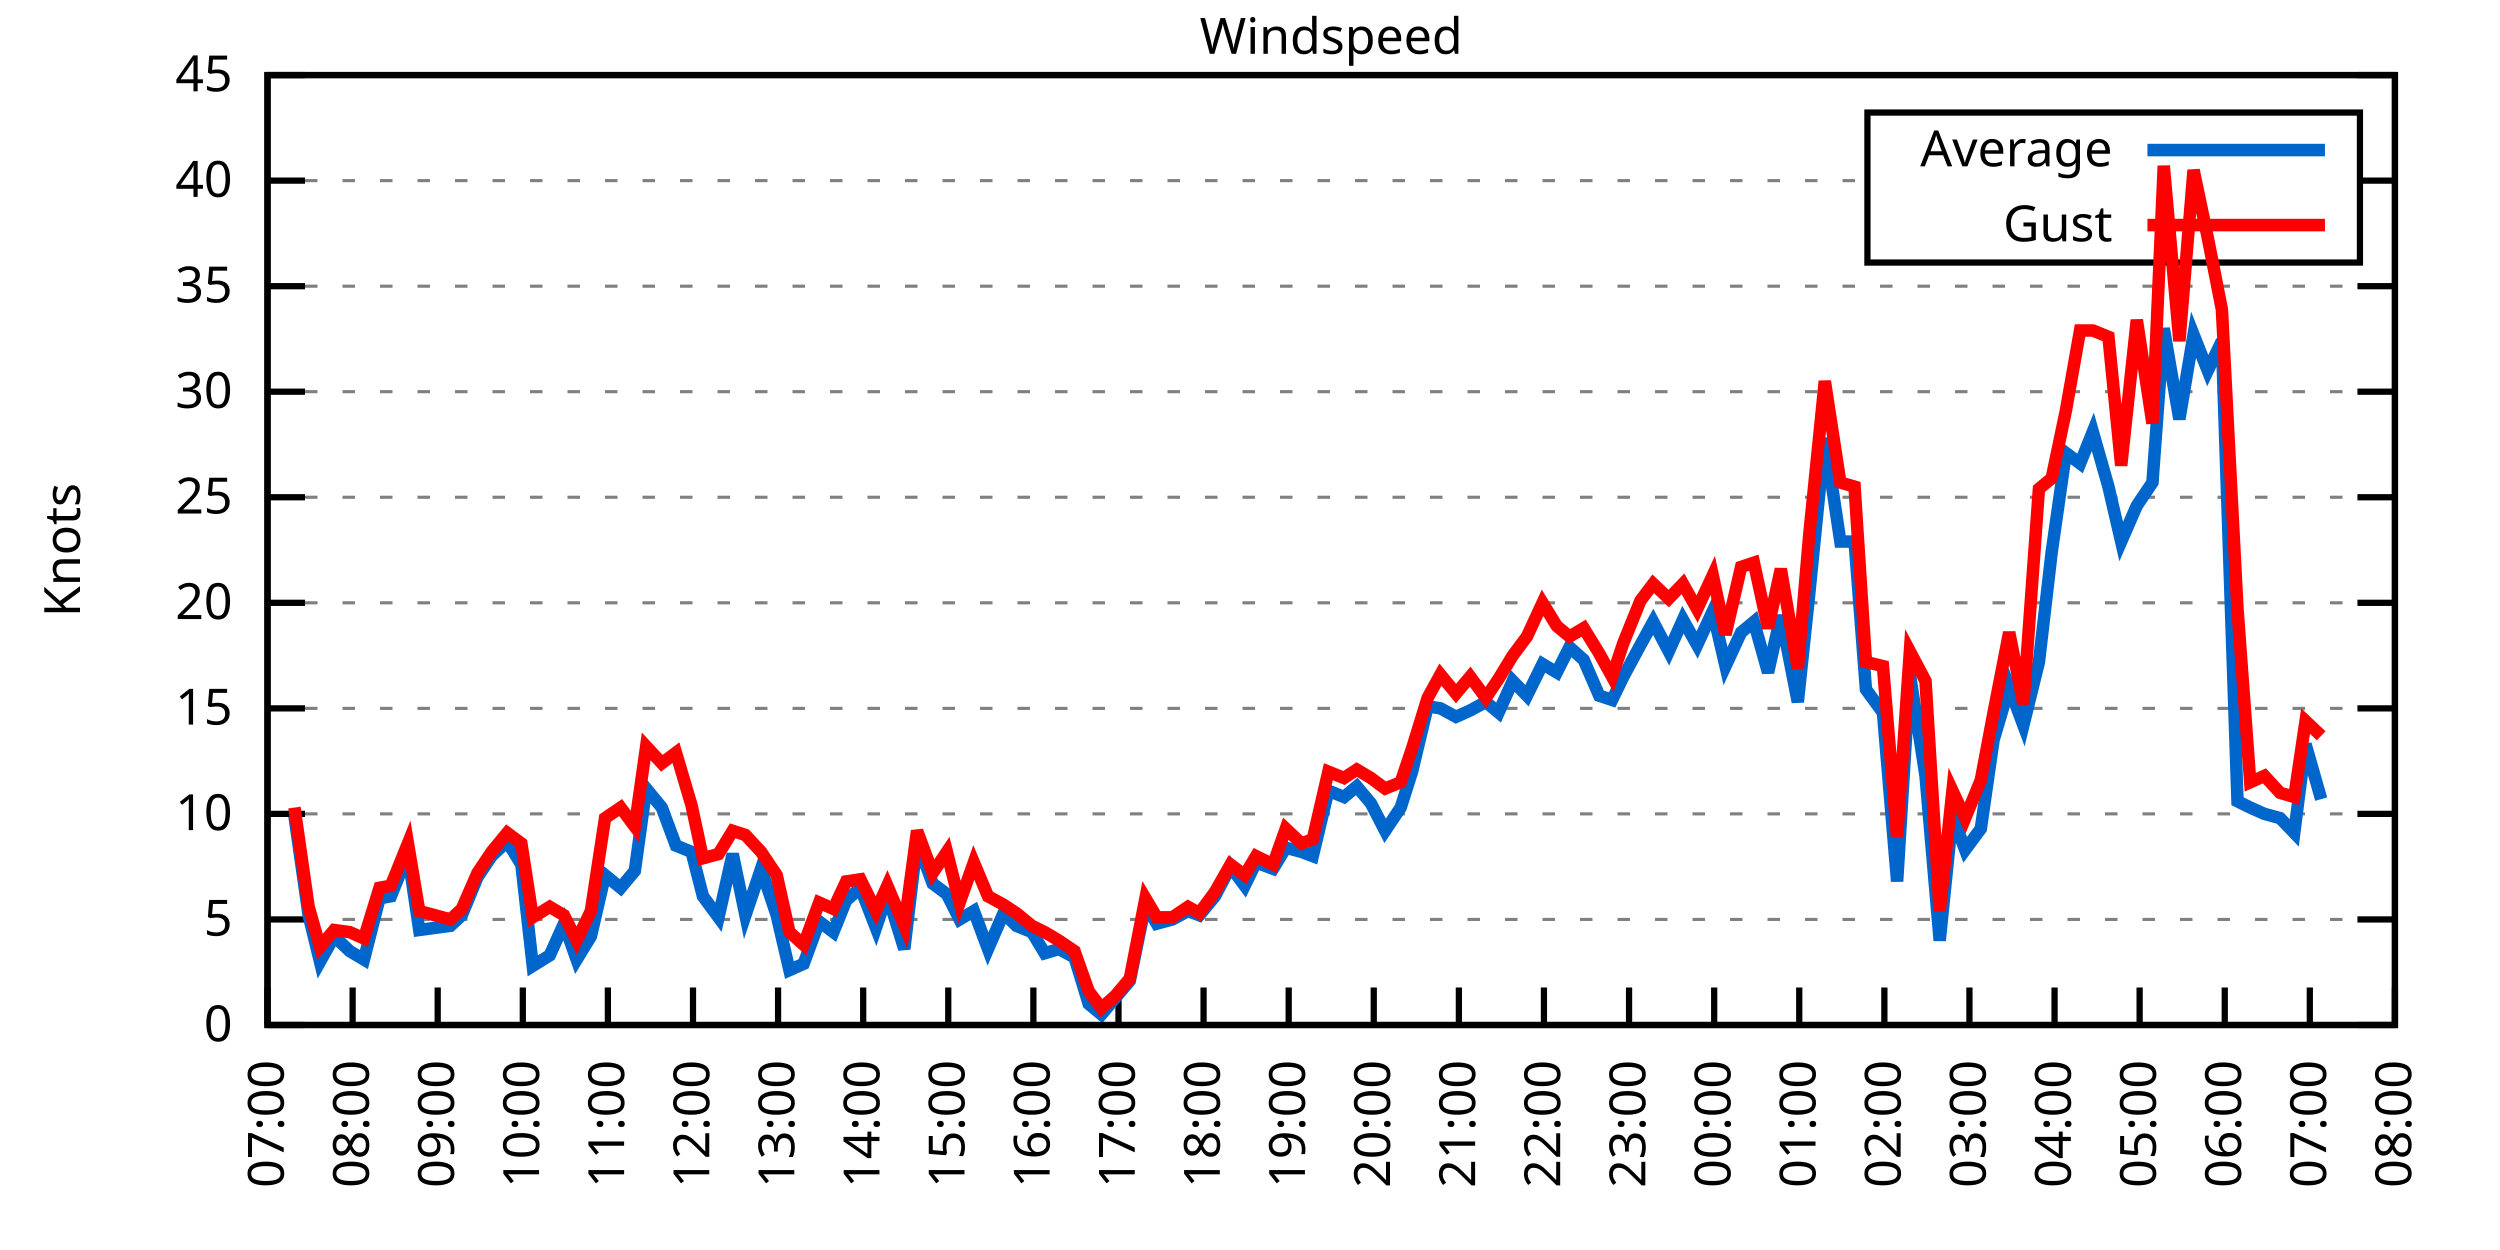
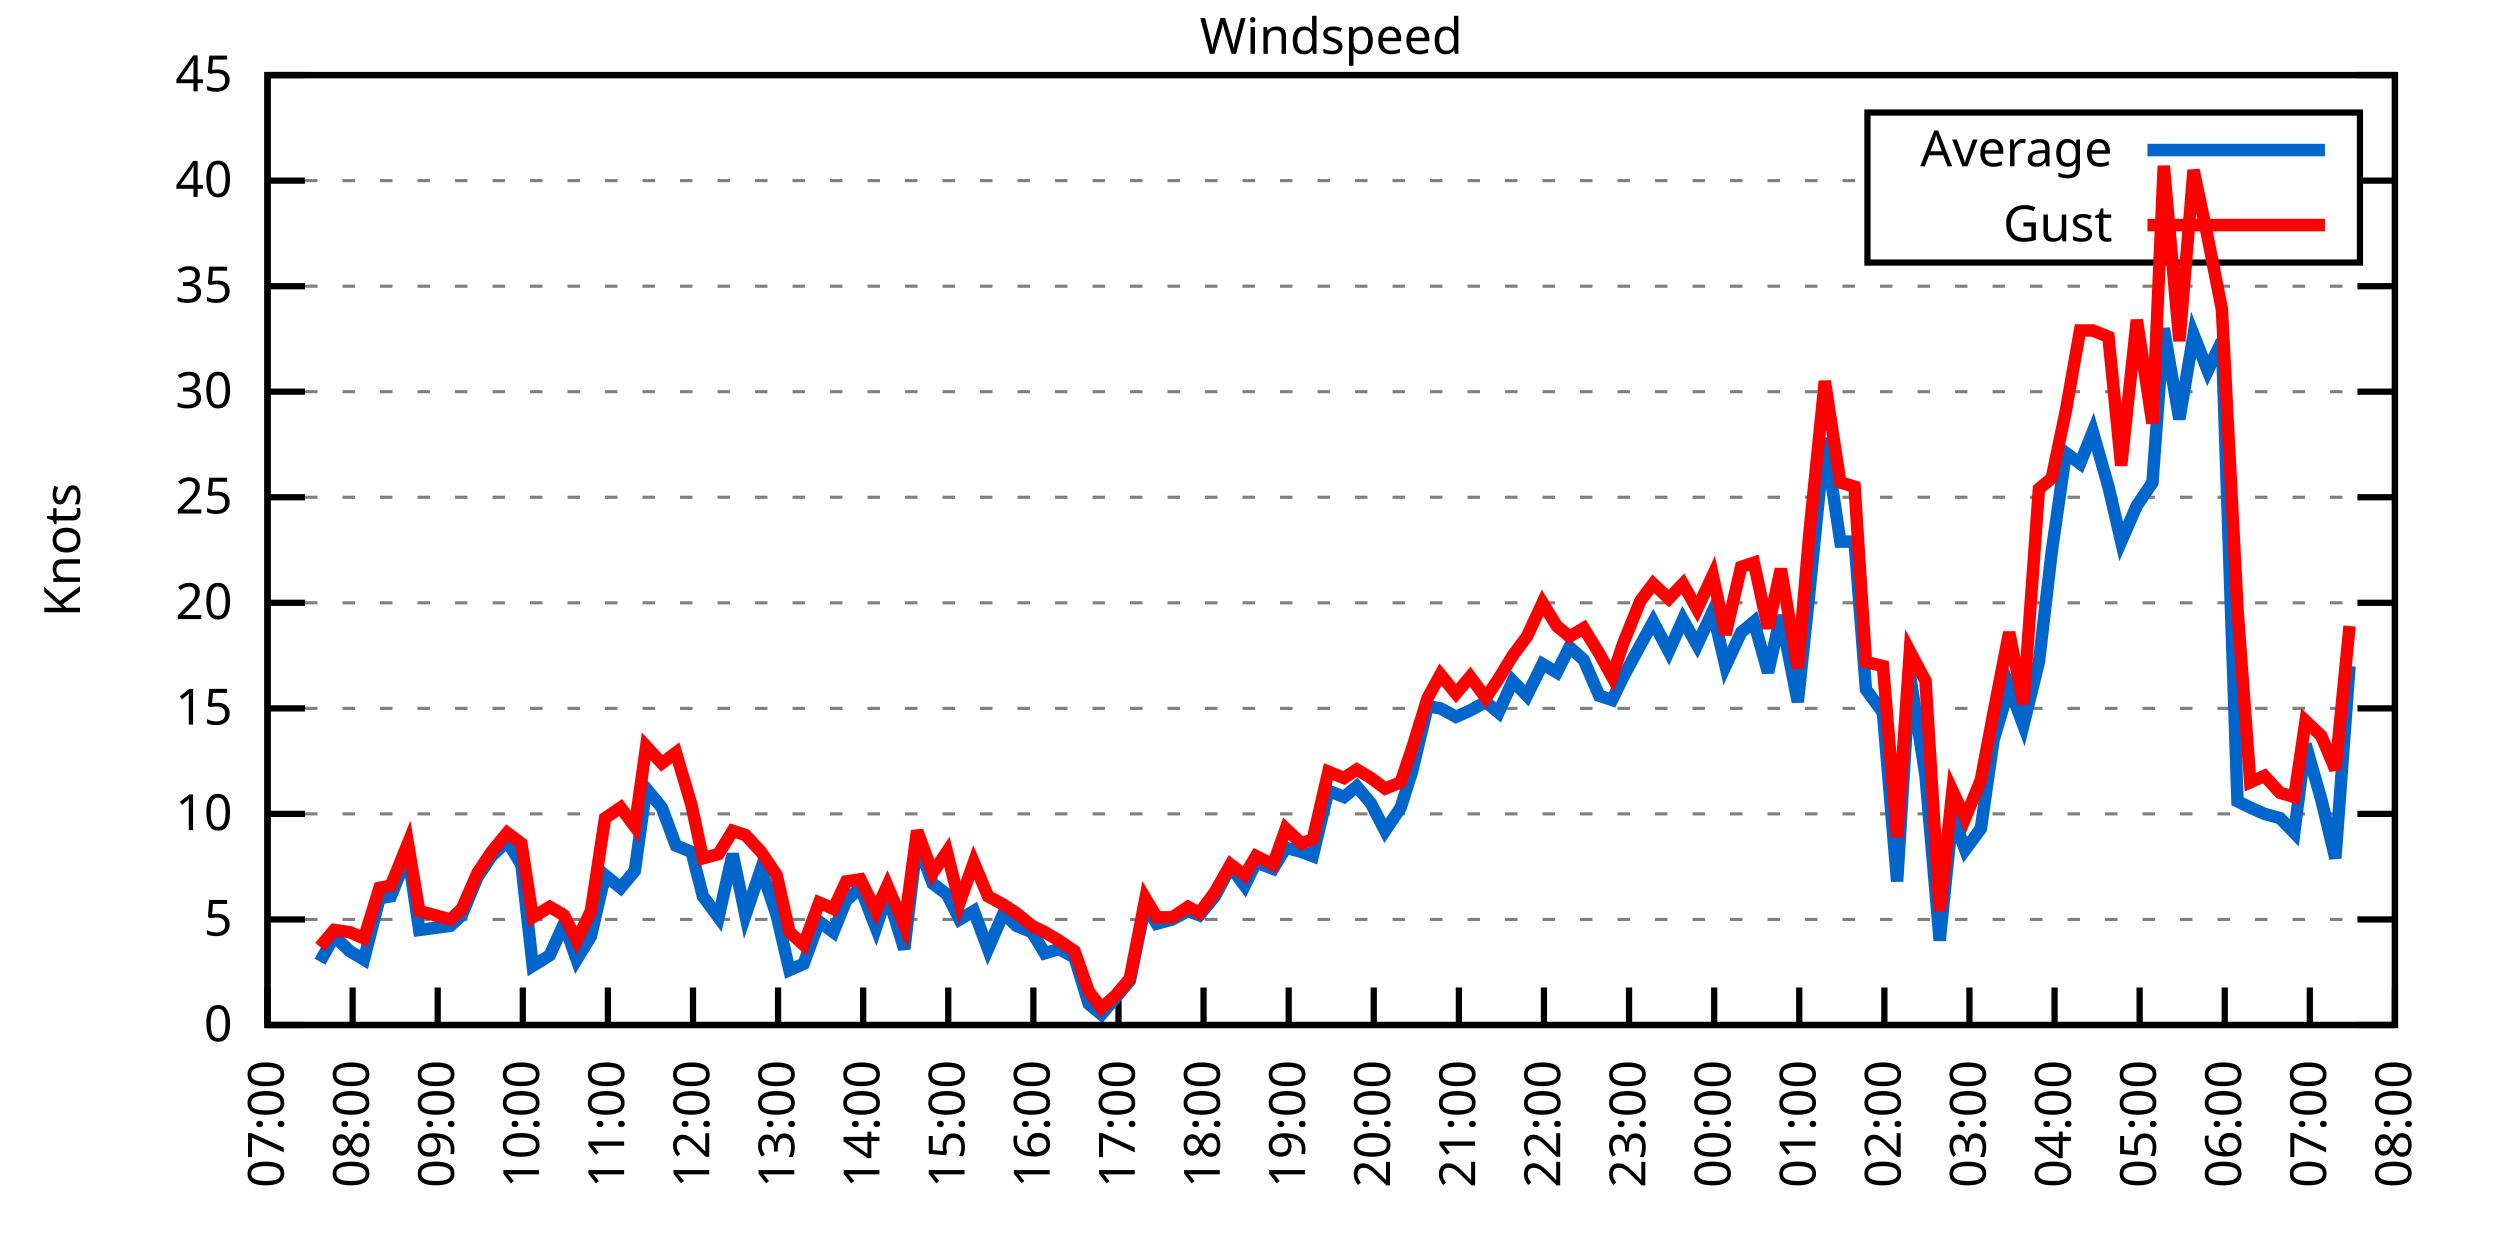
<svg xmlns="http://www.w3.org/2000/svg" xmlns:xlink="http://www.w3.org/1999/xlink" width="400" height="200" viewBox="0 0 400 200">
  <g id="gnuplot_canvas">
    <rect x="0" y="0" width="400" height="200" fill="none" />
    <defs>
      <circle id="gpDot" r="0.5" stroke-width="0.5" stroke="currentColor" />
      <path id="gpPt0" stroke-width="0.333" stroke="currentColor" d="M-1,0 h2 M0,-1 v2" />
      <path id="gpPt1" stroke-width="0.333" stroke="currentColor" d="M-1,-1 L1,1 M1,-1 L-1,1" />
      <path id="gpPt2" stroke-width="0.333" stroke="currentColor" d="M-1,0 L1,0 M0,-1 L0,1 M-1,-1 L1,1 M-1,1 L1,-1" />
      <rect id="gpPt3" stroke-width="0.333" stroke="currentColor" x="-1" y="-1" width="2" height="2" />
      <rect id="gpPt4" stroke-width="0.333" stroke="currentColor" fill="currentColor" x="-1" y="-1" width="2" height="2" />
      <circle id="gpPt5" stroke-width="0.333" stroke="currentColor" cx="0" cy="0" r="1" />
      <use xlink:href="#gpPt5" id="gpPt6" fill="currentColor" stroke="none" />
      <path id="gpPt7" stroke-width="0.333" stroke="currentColor" d="M0,-1.33 L-1.33,0.67 L1.33,0.67 z" />
      <use xlink:href="#gpPt7" id="gpPt8" fill="currentColor" stroke="none" />
      <use xlink:href="#gpPt7" id="gpPt9" stroke="currentColor" transform="rotate(180)" />
      <use xlink:href="#gpPt9" id="gpPt10" fill="currentColor" stroke="none" />
      <use xlink:href="#gpPt3" id="gpPt11" stroke="currentColor" transform="rotate(45)" />
      <use xlink:href="#gpPt11" id="gpPt12" fill="currentColor" stroke="none" />
      <path id="gpPt13" stroke-width="0.333" stroke="currentColor" d="M0,1.330 L1.265,0.411 L0.782,-1.067 L-0.782,-1.076 L-1.265,0.411 z" />
      <use xlink:href="#gpPt13" id="gpPt14" fill="currentColor" stroke="none" />
      <filter id="textbox" filterUnits="objectBoundingBox" x="0" y="0" height="1" width="1">
        <feFlood flood-color="white" flood-opacity="1" result="bgnd" />
        <feComposite in="SourceGraphic" in2="bgnd" operator="atop" />
      </filter>
      <filter id="greybox" filterUnits="objectBoundingBox" x="0" y="0" height="1" width="1">
        <feFlood flood-color="lightgrey" flood-opacity="1" result="grey" />
        <feComposite in="SourceGraphic" in2="grey" operator="atop" />
      </filter>
    </defs>
    <g fill="none" color="white" stroke="currentColor" stroke-width="1.00" stroke-linecap="butt" stroke-linejoin="miter">
</g>
    <g fill="none" color="black" stroke="currentColor" stroke-width="1.00" stroke-linecap="butt" stroke-linejoin="miter">
      <g stroke="none" shape-rendering="crispEdges">
        <polygon fill="rgb(255, 255, 255)" points="42.80,164.00 383.18,164.00 383.18,12.02 42.80,12.02 " />
      </g>
    </g>
    <g fill="none" color="black" stroke="currentColor" stroke-width="1.00" stroke-linecap="butt" stroke-linejoin="miter">
</g>
    <g fill="none" color="black" stroke="black" stroke-width="0.50" stroke-linecap="butt" stroke-linejoin="miter">
</g>
    <g fill="none" color="gray" stroke="currentColor" stroke-width="0.50" stroke-linecap="butt" stroke-linejoin="miter">
      <path stroke="gray" stroke-dasharray="2,4" class="gridline" d="M42.80,164.00 L383.19,164.00  " />
    </g>
    <g fill="none" color="gray" stroke="gray" stroke-width="1.00" stroke-linecap="butt" stroke-linejoin="miter">
</g>
    <g fill="none" color="black" stroke="currentColor" stroke-width="1.00" stroke-linecap="butt" stroke-linejoin="miter">
      <path stroke="black" d="M42.80,164.00 L48.80,164.00 M383.19,164.00 L377.19,164.00  " />
      <g transform="translate(37.20,166.60)" stroke="none" fill="black" font-family="Sans" font-size="8.00" text-anchor="end">
        <text>
          <tspan font-family="Sans"> 0</tspan>
        </text>
      </g>
    </g>
    <g fill="none" color="black" stroke="currentColor" stroke-width="1.00" stroke-linecap="butt" stroke-linejoin="miter">
</g>
    <g fill="none" color="black" stroke="black" stroke-width="0.50" stroke-linecap="butt" stroke-linejoin="miter">
</g>
    <g fill="none" color="gray" stroke="currentColor" stroke-width="0.50" stroke-linecap="butt" stroke-linejoin="miter">
      <path stroke="gray" stroke-dasharray="2,4" class="gridline" d="M42.80,147.11 L383.19,147.11  " />
    </g>
    <g fill="none" color="gray" stroke="gray" stroke-width="1.00" stroke-linecap="butt" stroke-linejoin="miter">
</g>
    <g fill="none" color="black" stroke="currentColor" stroke-width="1.00" stroke-linecap="butt" stroke-linejoin="miter">
      <path stroke="black" d="M42.80,147.11 L48.80,147.11 M383.19,147.11 L377.19,147.11  " />
      <g transform="translate(37.20,149.71)" stroke="none" fill="black" font-family="Sans" font-size="8.00" text-anchor="end">
        <text>
          <tspan font-family="Sans"> 5</tspan>
        </text>
      </g>
    </g>
    <g fill="none" color="black" stroke="currentColor" stroke-width="1.00" stroke-linecap="butt" stroke-linejoin="miter">
</g>
    <g fill="none" color="black" stroke="black" stroke-width="0.50" stroke-linecap="butt" stroke-linejoin="miter">
</g>
    <g fill="none" color="gray" stroke="currentColor" stroke-width="0.50" stroke-linecap="butt" stroke-linejoin="miter">
      <path stroke="gray" stroke-dasharray="2,4" class="gridline" d="M42.80,130.22 L383.19,130.22  " />
    </g>
    <g fill="none" color="gray" stroke="gray" stroke-width="1.00" stroke-linecap="butt" stroke-linejoin="miter">
</g>
    <g fill="none" color="black" stroke="currentColor" stroke-width="1.00" stroke-linecap="butt" stroke-linejoin="miter">
      <path stroke="black" d="M42.80,130.22 L48.80,130.22 M383.19,130.22 L377.19,130.22  " />
      <g transform="translate(37.20,132.82)" stroke="none" fill="black" font-family="Sans" font-size="8.00" text-anchor="end">
        <text>
          <tspan font-family="Sans"> 10</tspan>
        </text>
      </g>
    </g>
    <g fill="none" color="black" stroke="currentColor" stroke-width="1.00" stroke-linecap="butt" stroke-linejoin="miter">
</g>
    <g fill="none" color="black" stroke="black" stroke-width="0.50" stroke-linecap="butt" stroke-linejoin="miter">
</g>
    <g fill="none" color="gray" stroke="currentColor" stroke-width="0.50" stroke-linecap="butt" stroke-linejoin="miter">
      <path stroke="gray" stroke-dasharray="2,4" class="gridline" d="M42.80,113.34 L383.19,113.34  " />
    </g>
    <g fill="none" color="gray" stroke="gray" stroke-width="1.00" stroke-linecap="butt" stroke-linejoin="miter">
</g>
    <g fill="none" color="black" stroke="currentColor" stroke-width="1.00" stroke-linecap="butt" stroke-linejoin="miter">
      <path stroke="black" d="M42.80,113.34 L48.80,113.34 M383.19,113.34 L377.19,113.34  " />
      <g transform="translate(37.20,115.94)" stroke="none" fill="black" font-family="Sans" font-size="8.00" text-anchor="end">
        <text>
          <tspan font-family="Sans"> 15</tspan>
        </text>
      </g>
    </g>
    <g fill="none" color="black" stroke="currentColor" stroke-width="1.00" stroke-linecap="butt" stroke-linejoin="miter">
</g>
    <g fill="none" color="black" stroke="black" stroke-width="0.50" stroke-linecap="butt" stroke-linejoin="miter">
</g>
    <g fill="none" color="gray" stroke="currentColor" stroke-width="0.50" stroke-linecap="butt" stroke-linejoin="miter">
      <path stroke="gray" stroke-dasharray="2,4" class="gridline" d="M42.80,96.45 L383.19,96.45  " />
    </g>
    <g fill="none" color="gray" stroke="gray" stroke-width="1.00" stroke-linecap="butt" stroke-linejoin="miter">
</g>
    <g fill="none" color="black" stroke="currentColor" stroke-width="1.00" stroke-linecap="butt" stroke-linejoin="miter">
      <path stroke="black" d="M42.80,96.45 L48.80,96.45 M383.19,96.45 L377.19,96.45  " />
      <g transform="translate(37.20,99.05)" stroke="none" fill="black" font-family="Sans" font-size="8.00" text-anchor="end">
        <text>
          <tspan font-family="Sans"> 20</tspan>
        </text>
      </g>
    </g>
    <g fill="none" color="black" stroke="currentColor" stroke-width="1.00" stroke-linecap="butt" stroke-linejoin="miter">
</g>
    <g fill="none" color="black" stroke="black" stroke-width="0.50" stroke-linecap="butt" stroke-linejoin="miter">
</g>
    <g fill="none" color="gray" stroke="currentColor" stroke-width="0.50" stroke-linecap="butt" stroke-linejoin="miter">
      <path stroke="gray" stroke-dasharray="2,4" class="gridline" d="M42.80,79.56 L383.19,79.56  " />
    </g>
    <g fill="none" color="gray" stroke="gray" stroke-width="1.00" stroke-linecap="butt" stroke-linejoin="miter">
</g>
    <g fill="none" color="black" stroke="currentColor" stroke-width="1.00" stroke-linecap="butt" stroke-linejoin="miter">
      <path stroke="black" d="M42.80,79.56 L48.80,79.56 M383.19,79.56 L377.19,79.56  " />
      <g transform="translate(37.20,82.16)" stroke="none" fill="black" font-family="Sans" font-size="8.00" text-anchor="end">
        <text>
          <tspan font-family="Sans"> 25</tspan>
        </text>
      </g>
    </g>
    <g fill="none" color="black" stroke="currentColor" stroke-width="1.00" stroke-linecap="butt" stroke-linejoin="miter">
</g>
    <g fill="none" color="black" stroke="black" stroke-width="0.50" stroke-linecap="butt" stroke-linejoin="miter">
</g>
    <g fill="none" color="gray" stroke="currentColor" stroke-width="0.50" stroke-linecap="butt" stroke-linejoin="miter">
      <path stroke="gray" stroke-dasharray="2,4" class="gridline" d="M42.80,62.67 L383.19,62.67  " />
    </g>
    <g fill="none" color="gray" stroke="gray" stroke-width="1.00" stroke-linecap="butt" stroke-linejoin="miter">
</g>
    <g fill="none" color="black" stroke="currentColor" stroke-width="1.00" stroke-linecap="butt" stroke-linejoin="miter">
      <path stroke="black" d="M42.80,62.67 L48.80,62.67 M383.19,62.67 L377.19,62.67  " />
      <g transform="translate(37.20,65.27)" stroke="none" fill="black" font-family="Sans" font-size="8.00" text-anchor="end">
        <text>
          <tspan font-family="Sans"> 30</tspan>
        </text>
      </g>
    </g>
    <g fill="none" color="black" stroke="currentColor" stroke-width="1.00" stroke-linecap="butt" stroke-linejoin="miter">
</g>
    <g fill="none" color="black" stroke="black" stroke-width="0.50" stroke-linecap="butt" stroke-linejoin="miter">
</g>
    <g fill="none" color="gray" stroke="currentColor" stroke-width="0.50" stroke-linecap="butt" stroke-linejoin="miter">
      <path stroke="gray" stroke-dasharray="2,4" class="gridline" d="M42.80,45.79 L383.19,45.79  " />
    </g>
    <g fill="none" color="gray" stroke="gray" stroke-width="1.00" stroke-linecap="butt" stroke-linejoin="miter">
</g>
    <g fill="none" color="black" stroke="currentColor" stroke-width="1.00" stroke-linecap="butt" stroke-linejoin="miter">
      <path stroke="black" d="M42.80,45.79 L48.80,45.79 M383.19,45.79 L377.19,45.79  " />
      <g transform="translate(37.20,48.39)" stroke="none" fill="black" font-family="Sans" font-size="8.00" text-anchor="end">
        <text>
          <tspan font-family="Sans"> 35</tspan>
        </text>
      </g>
    </g>
    <g fill="none" color="black" stroke="currentColor" stroke-width="1.00" stroke-linecap="butt" stroke-linejoin="miter">
</g>
    <g fill="none" color="black" stroke="black" stroke-width="0.50" stroke-linecap="butt" stroke-linejoin="miter">
</g>
    <g fill="none" color="gray" stroke="currentColor" stroke-width="0.50" stroke-linecap="butt" stroke-linejoin="miter">
      <path stroke="gray" stroke-dasharray="2,4" class="gridline" d="M42.80,28.90 L298.79,28.90 M377.59,28.90 L383.19,28.90  " />
    </g>
    <g fill="none" color="gray" stroke="gray" stroke-width="1.00" stroke-linecap="butt" stroke-linejoin="miter">
</g>
    <g fill="none" color="black" stroke="currentColor" stroke-width="1.00" stroke-linecap="butt" stroke-linejoin="miter">
      <path stroke="black" d="M42.80,28.90 L48.80,28.90 M383.19,28.90 L377.19,28.90  " />
      <g transform="translate(37.20,31.50)" stroke="none" fill="black" font-family="Sans" font-size="8.00" text-anchor="end">
        <text>
          <tspan font-family="Sans"> 40</tspan>
        </text>
      </g>
    </g>
    <g fill="none" color="black" stroke="currentColor" stroke-width="1.00" stroke-linecap="butt" stroke-linejoin="miter">
</g>
    <g fill="none" color="black" stroke="black" stroke-width="0.50" stroke-linecap="butt" stroke-linejoin="miter">
</g>
    <g fill="none" color="gray" stroke="currentColor" stroke-width="0.50" stroke-linecap="butt" stroke-linejoin="miter">
      <path stroke="gray" stroke-dasharray="2,4" class="gridline" d="M42.80,12.01 L383.19,12.01  " />
    </g>
    <g fill="none" color="gray" stroke="gray" stroke-width="1.00" stroke-linecap="butt" stroke-linejoin="miter">
</g>
    <g fill="none" color="black" stroke="currentColor" stroke-width="1.00" stroke-linecap="butt" stroke-linejoin="miter">
      <path stroke="black" d="M42.80,12.01 L48.80,12.01 M383.19,12.01 L377.19,12.01  " />
      <g transform="translate(37.20,14.61)" stroke="none" fill="black" font-family="Sans" font-size="8.00" text-anchor="end">
        <text>
          <tspan font-family="Sans"> 45</tspan>
        </text>
      </g>
    </g>
    <g fill="none" color="black" stroke="currentColor" stroke-width="1.00" stroke-linecap="butt" stroke-linejoin="miter">
      <path stroke="black" d="M42.80,164.00 L42.80,158.00  " />
      <g transform="translate(45.40,169.60) rotate(270.00)" stroke="none" fill="black" font-family="Sans" font-size="8.00" text-anchor="end">
        <text>
          <tspan font-family="Sans">07:00</tspan>
        </text>
      </g>
    </g>
    <g fill="none" color="black" stroke="currentColor" stroke-width="1.00" stroke-linecap="butt" stroke-linejoin="miter">
      <path stroke="black" d="M56.42,164.00 L56.42,158.00  " />
      <g transform="translate(59.02,169.60) rotate(270.00)" stroke="none" fill="black" font-family="Sans" font-size="8.00" text-anchor="end">
        <text>
          <tspan font-family="Sans">08:00</tspan>
        </text>
      </g>
    </g>
    <g fill="none" color="black" stroke="currentColor" stroke-width="1.00" stroke-linecap="butt" stroke-linejoin="miter">
      <path stroke="black" d="M70.03,164.00 L70.03,158.00  " />
      <g transform="translate(72.63,169.60) rotate(270.00)" stroke="none" fill="black" font-family="Sans" font-size="8.00" text-anchor="end">
        <text>
          <tspan font-family="Sans">09:00</tspan>
        </text>
      </g>
    </g>
    <g fill="none" color="black" stroke="currentColor" stroke-width="1.00" stroke-linecap="butt" stroke-linejoin="miter">
      <path stroke="black" d="M83.65,164.00 L83.65,158.00  " />
      <g transform="translate(86.25,169.60) rotate(270.00)" stroke="none" fill="black" font-family="Sans" font-size="8.00" text-anchor="end">
        <text>
          <tspan font-family="Sans">10:00</tspan>
        </text>
      </g>
    </g>
    <g fill="none" color="black" stroke="currentColor" stroke-width="1.00" stroke-linecap="butt" stroke-linejoin="miter">
      <path stroke="black" d="M97.26,164.00 L97.26,158.00  " />
      <g transform="translate(99.86,169.60) rotate(270.00)" stroke="none" fill="black" font-family="Sans" font-size="8.00" text-anchor="end">
        <text>
          <tspan font-family="Sans">11:00</tspan>
        </text>
      </g>
    </g>
    <g fill="none" color="black" stroke="currentColor" stroke-width="1.00" stroke-linecap="butt" stroke-linejoin="miter">
      <path stroke="black" d="M110.88,164.00 L110.88,158.00  " />
      <g transform="translate(113.48,169.60) rotate(270.00)" stroke="none" fill="black" font-family="Sans" font-size="8.00" text-anchor="end">
        <text>
          <tspan font-family="Sans">12:00</tspan>
        </text>
      </g>
    </g>
    <g fill="none" color="black" stroke="currentColor" stroke-width="1.00" stroke-linecap="butt" stroke-linejoin="miter">
      <path stroke="black" d="M124.49,164.00 L124.49,158.00  " />
      <g transform="translate(127.09,169.60) rotate(270.00)" stroke="none" fill="black" font-family="Sans" font-size="8.00" text-anchor="end">
        <text>
          <tspan font-family="Sans">13:00</tspan>
        </text>
      </g>
    </g>
    <g fill="none" color="black" stroke="currentColor" stroke-width="1.00" stroke-linecap="butt" stroke-linejoin="miter">
      <path stroke="black" d="M138.11,164.00 L138.11,158.00  " />
      <g transform="translate(140.71,169.60) rotate(270.00)" stroke="none" fill="black" font-family="Sans" font-size="8.00" text-anchor="end">
        <text>
          <tspan font-family="Sans">14:00</tspan>
        </text>
      </g>
    </g>
    <g fill="none" color="black" stroke="currentColor" stroke-width="1.00" stroke-linecap="butt" stroke-linejoin="miter">
      <path stroke="black" d="M151.72,164.00 L151.72,158.00  " />
      <g transform="translate(154.32,169.60) rotate(270.00)" stroke="none" fill="black" font-family="Sans" font-size="8.00" text-anchor="end">
        <text>
          <tspan font-family="Sans">15:00</tspan>
        </text>
      </g>
    </g>
    <g fill="none" color="black" stroke="currentColor" stroke-width="1.00" stroke-linecap="butt" stroke-linejoin="miter">
      <path stroke="black" d="M165.34,164.00 L165.34,158.00  " />
      <g transform="translate(167.94,169.60) rotate(270.00)" stroke="none" fill="black" font-family="Sans" font-size="8.00" text-anchor="end">
        <text>
          <tspan font-family="Sans">16:00</tspan>
        </text>
      </g>
    </g>
    <g fill="none" color="black" stroke="currentColor" stroke-width="1.00" stroke-linecap="butt" stroke-linejoin="miter">
      <path stroke="black" d="M178.96,164.00 L178.96,158.00  " />
      <g transform="translate(181.56,169.60) rotate(270.00)" stroke="none" fill="black" font-family="Sans" font-size="8.00" text-anchor="end">
        <text>
          <tspan font-family="Sans">17:00</tspan>
        </text>
      </g>
    </g>
    <g fill="none" color="black" stroke="currentColor" stroke-width="1.00" stroke-linecap="butt" stroke-linejoin="miter">
      <path stroke="black" d="M192.57,164.00 L192.57,158.00  " />
      <g transform="translate(195.17,169.60) rotate(270.00)" stroke="none" fill="black" font-family="Sans" font-size="8.00" text-anchor="end">
        <text>
          <tspan font-family="Sans">18:00</tspan>
        </text>
      </g>
    </g>
    <g fill="none" color="black" stroke="currentColor" stroke-width="1.00" stroke-linecap="butt" stroke-linejoin="miter">
      <path stroke="black" d="M206.19,164.00 L206.19,158.00  " />
      <g transform="translate(208.79,169.60) rotate(270.00)" stroke="none" fill="black" font-family="Sans" font-size="8.00" text-anchor="end">
        <text>
          <tspan font-family="Sans">19:00</tspan>
        </text>
      </g>
    </g>
    <g fill="none" color="black" stroke="currentColor" stroke-width="1.00" stroke-linecap="butt" stroke-linejoin="miter">
      <path stroke="black" d="M219.80,164.00 L219.80,158.00  " />
      <g transform="translate(222.40,169.60) rotate(270.00)" stroke="none" fill="black" font-family="Sans" font-size="8.00" text-anchor="end">
        <text>
          <tspan font-family="Sans">20:00</tspan>
        </text>
      </g>
    </g>
    <g fill="none" color="black" stroke="currentColor" stroke-width="1.00" stroke-linecap="butt" stroke-linejoin="miter">
      <path stroke="black" d="M233.42,164.00 L233.42,158.00  " />
      <g transform="translate(236.02,169.60) rotate(270.00)" stroke="none" fill="black" font-family="Sans" font-size="8.00" text-anchor="end">
        <text>
          <tspan font-family="Sans">21:00</tspan>
        </text>
      </g>
    </g>
    <g fill="none" color="black" stroke="currentColor" stroke-width="1.00" stroke-linecap="butt" stroke-linejoin="miter">
      <path stroke="black" d="M247.03,164.00 L247.03,158.00  " />
      <g transform="translate(249.63,169.60) rotate(270.00)" stroke="none" fill="black" font-family="Sans" font-size="8.00" text-anchor="end">
        <text>
          <tspan font-family="Sans">22:00</tspan>
        </text>
      </g>
    </g>
    <g fill="none" color="black" stroke="currentColor" stroke-width="1.00" stroke-linecap="butt" stroke-linejoin="miter">
      <path stroke="black" d="M260.65,164.00 L260.65,158.00  " />
      <g transform="translate(263.25,169.60) rotate(270.00)" stroke="none" fill="black" font-family="Sans" font-size="8.00" text-anchor="end">
        <text>
          <tspan font-family="Sans">23:00</tspan>
        </text>
      </g>
    </g>
    <g fill="none" color="black" stroke="currentColor" stroke-width="1.00" stroke-linecap="butt" stroke-linejoin="miter">
      <path stroke="black" d="M274.27,164.00 L274.27,158.00  " />
      <g transform="translate(276.87,169.60) rotate(270.00)" stroke="none" fill="black" font-family="Sans" font-size="8.00" text-anchor="end">
        <text>
          <tspan font-family="Sans">00:00</tspan>
        </text>
      </g>
    </g>
    <g fill="none" color="black" stroke="currentColor" stroke-width="1.00" stroke-linecap="butt" stroke-linejoin="miter">
      <path stroke="black" d="M287.88,164.00 L287.88,158.00  " />
      <g transform="translate(290.48,169.60) rotate(270.00)" stroke="none" fill="black" font-family="Sans" font-size="8.00" text-anchor="end">
        <text>
          <tspan font-family="Sans">01:00</tspan>
        </text>
      </g>
    </g>
    <g fill="none" color="black" stroke="currentColor" stroke-width="1.00" stroke-linecap="butt" stroke-linejoin="miter">
      <path stroke="black" d="M301.50,164.00 L301.50,158.00  " />
      <g transform="translate(304.10,169.60) rotate(270.00)" stroke="none" fill="black" font-family="Sans" font-size="8.00" text-anchor="end">
        <text>
          <tspan font-family="Sans">02:00</tspan>
        </text>
      </g>
    </g>
    <g fill="none" color="black" stroke="currentColor" stroke-width="1.00" stroke-linecap="butt" stroke-linejoin="miter">
      <path stroke="black" d="M315.11,164.00 L315.11,158.00  " />
      <g transform="translate(317.71,169.60) rotate(270.00)" stroke="none" fill="black" font-family="Sans" font-size="8.00" text-anchor="end">
        <text>
          <tspan font-family="Sans">03:00</tspan>
        </text>
      </g>
    </g>
    <g fill="none" color="black" stroke="currentColor" stroke-width="1.00" stroke-linecap="butt" stroke-linejoin="miter">
      <path stroke="black" d="M328.73,164.00 L328.73,158.00  " />
      <g transform="translate(331.33,169.60) rotate(270.00)" stroke="none" fill="black" font-family="Sans" font-size="8.00" text-anchor="end">
        <text>
          <tspan font-family="Sans">04:00</tspan>
        </text>
      </g>
    </g>
    <g fill="none" color="black" stroke="currentColor" stroke-width="1.00" stroke-linecap="butt" stroke-linejoin="miter">
      <path stroke="black" d="M342.34,164.00 L342.34,158.00  " />
      <g transform="translate(344.94,169.60) rotate(270.00)" stroke="none" fill="black" font-family="Sans" font-size="8.00" text-anchor="end">
        <text>
          <tspan font-family="Sans">05:00</tspan>
        </text>
      </g>
    </g>
    <g fill="none" color="black" stroke="currentColor" stroke-width="1.00" stroke-linecap="butt" stroke-linejoin="miter">
      <path stroke="black" d="M355.96,164.00 L355.96,158.00  " />
      <g transform="translate(358.56,169.60) rotate(270.00)" stroke="none" fill="black" font-family="Sans" font-size="8.00" text-anchor="end">
        <text>
          <tspan font-family="Sans">06:00</tspan>
        </text>
      </g>
    </g>
    <g fill="none" color="black" stroke="currentColor" stroke-width="1.00" stroke-linecap="butt" stroke-linejoin="miter">
      <path stroke="black" d="M369.57,164.00 L369.57,158.00  " />
      <g transform="translate(372.17,169.60) rotate(270.00)" stroke="none" fill="black" font-family="Sans" font-size="8.00" text-anchor="end">
        <text>
          <tspan font-family="Sans">07:00</tspan>
        </text>
      </g>
    </g>
    <g fill="none" color="black" stroke="currentColor" stroke-width="1.00" stroke-linecap="butt" stroke-linejoin="miter">
      <path stroke="black" d="M383.19,164.00 L383.19,158.00  " />
      <g transform="translate(385.79,169.60) rotate(270.00)" stroke="none" fill="black" font-family="Sans" font-size="8.00" text-anchor="end">
        <text>
          <tspan font-family="Sans">08:00</tspan>
        </text>
      </g>
    </g>
    <g fill="none" color="black" stroke="currentColor" stroke-width="1.00" stroke-linecap="butt" stroke-linejoin="miter">
</g>
    <g fill="none" color="black" stroke="currentColor" stroke-width="1.00" stroke-linecap="butt" stroke-linejoin="miter">
      <path stroke="black" d="M42.80,12.01 L42.80,164.00 L383.19,164.00 L383.19,12.01 L42.80,12.01 Z  " />
    </g>
    <g fill="none" color="black" stroke="currentColor" stroke-width="1.00" stroke-linecap="butt" stroke-linejoin="miter">
</g>
    <g fill="none" color="black" stroke="currentColor" stroke-width="1.00" stroke-linecap="butt" stroke-linejoin="miter">
      <path stroke="black" d="M298.79,42.01 L298.79,18.01 L377.59,18.01 L377.59,42.01 L298.79,42.01 Z  " />
    </g>
    <g id="Windspeed_plot_1">
      <g fill="none" color="white" stroke="black" stroke-width="2.00" stroke-linecap="butt" stroke-linejoin="miter">
</g>
      <g fill="none" color="black" stroke="currentColor" stroke-width="2.00" stroke-linecap="butt" stroke-linejoin="miter">
        <g transform="translate(337.99,26.61)" stroke="none" fill="black" font-family="Sans" font-size="8.00" text-anchor="end">
          <text>
            <tspan font-family="Sans">Average</tspan>
          </text>
        </g>
      </g>
      <g fill="none" color="black" stroke="currentColor" stroke-width="2.00" stroke-linecap="butt" stroke-linejoin="miter">
-         <path stroke="rgb(  0, 102, 204)" d="M343.59,24.01 L371.99,24.01 M47.11,130.56 L49.38,146.44 L51.20,153.87 L53.47,149.81 L55.96,152.18 L58.23,153.53   L60.73,143.73 L62.54,143.40 L65.27,136.64 L67.08,148.80 L69.58,148.46 L72.07,148.13 L73.89,146.44 L76.39,140.36   L78.65,136.98 L81.15,134.62 L83.42,138.33 L85.24,154.54 L87.96,152.85 L90.23,147.79 L92.27,153.53 L94.54,149.81   L96.81,140.02 L99.30,142.05 L101.57,139.34 L103.39,126.17 L105.89,129.21 L108.15,135.29 L110.65,136.30 L112.47,143.40   L114.96,146.77 L117.23,136.64 L119.27,146.44 L121.77,139.01 L124.27,146.44 L126.31,155.22 L128.58,154.21 L131.07,147.45   L133.34,149.14 L135.39,144.07 L137.66,142.05 L140.15,148.46 L141.97,143.06 L144.69,151.84 L146.73,134.62 L149.23,141.37   L151.50,143.06 L153.54,147.11 L155.81,145.76 L158.08,151.84 L160.57,146.10 L162.62,148.13 L165.11,149.14 L167.16,152.52   L169.43,151.84 L171.92,153.19 L174.19,160.62 L176.23,162.31 L178.50,159.61 L180.77,156.91 L183.27,144.75 L185.08,147.79   L187.58,147.11 L190.08,145.76 L191.89,146.44 L194.39,143.40 L196.88,138.67 L199.15,141.71 L200.97,137.99 L203.69,139.01   L205.73,135.63 L208.23,136.30 L210.04,136.98 L212.54,126.51 L215.04,127.52 L217.08,125.83 L219.35,128.54 L221.62,132.93   L224.11,129.21 L225.93,123.47 L228.43,113.00 L230.47,113.34 L232.96,114.69 L235.23,113.67 L237.73,112.32 L239.77,114.01   L242.04,108.95 L244.31,111.31 L246.81,106.24 L249.08,107.59 L251.12,103.54 L253.39,105.57 L255.88,111.31 L257.93,111.99   L259.74,108.27 L262.47,103.20 L264.51,99.49 L267.00,104.22 L269.27,99.15 L271.54,103.20 L274.04,97.80 L276.08,106.58   L278.58,101.18 L280.62,99.49 L282.89,107.59 L284.93,98.48 L287.65,112.32 L289.47,95.10 L291.97,70.10 L294.46,86.65   L296.73,86.65 L298.55,110.30 L301.27,114.01 L303.54,141.03 L305.58,107.93 L308.08,124.14 L310.35,150.49 L312.39,130.56   L314.43,135.97 L316.93,132.59 L318.97,118.40 L321.47,109.96 L323.74,116.04 L326.23,105.91 L328.27,88.34 L330.54,72.47   L332.81,74.16 L334.85,69.09 L337.35,77.87 L339.39,86.65 L341.89,80.91 L344.39,77.20 L346.20,52.54 L348.70,67.06   L350.97,53.55 L353.24,59.30 L355.50,54.57 L358.00,128.20 L360.04,129.21 L362.31,130.22 L364.81,130.90 L367.08,133.26   L368.89,119.08 L371.39,127.86  " />
+         <path stroke="rgb(  0, 102, 204)" d="M343.59,24.01 L371.99,24.01 M51.20,153.87 L53.47,149.81 L55.96,152.18 L58.23,153.53 L60.73,143.73 L62.54,143.40   L65.27,136.64 L67.08,148.80 L69.58,148.46 L72.07,148.13 L73.89,146.44 L76.39,140.36 L78.65,136.98 L81.15,134.62   L83.42,138.33 L85.24,154.54 L87.96,152.85 L90.23,147.79 L92.27,153.53 L94.54,149.81 L96.81,140.02 L99.30,142.05   L101.57,139.34 L103.39,126.17 L105.89,129.21 L108.15,135.29 L110.65,136.30 L112.47,143.40 L114.96,146.77 L117.23,136.64   L119.27,146.44 L121.77,139.01 L124.27,146.44 L126.31,155.22 L128.58,154.21 L131.07,147.45 L133.34,149.14 L135.39,144.07   L137.66,142.05 L140.15,148.46 L141.97,143.06 L144.69,151.84 L146.73,134.62 L149.23,141.37 L151.50,143.06 L153.54,147.11   L155.81,145.76 L158.08,151.84 L160.57,146.10 L162.62,148.13 L165.11,149.14 L167.16,152.52 L169.43,151.84 L171.92,153.19   L174.19,160.62 L176.23,162.31 L178.50,159.61 L180.77,156.91 L183.27,144.75 L185.08,147.79 L187.58,147.11 L190.08,145.76   L191.89,146.44 L194.39,143.40 L196.88,138.67 L199.15,141.71 L200.97,137.99 L203.69,139.01 L205.73,135.63 L208.23,136.30   L210.04,136.98 L212.54,126.51 L215.04,127.52 L217.08,125.83 L219.35,128.54 L221.62,132.93 L224.11,129.21 L225.93,123.47   L228.43,113.00 L230.47,113.34 L232.96,114.69 L235.23,113.67 L237.73,112.32 L239.77,114.01 L242.04,108.95 L244.31,111.31   L246.81,106.24 L249.08,107.59 L251.12,103.54 L253.39,105.57 L255.88,111.31 L257.93,111.99 L259.74,108.27 L262.47,103.20   L264.51,99.49 L267.00,104.22 L269.27,99.15 L271.54,103.20 L274.04,97.80 L276.08,106.58 L278.58,101.18 L280.62,99.49   L282.89,107.59 L284.93,98.48 L287.65,112.32 L289.47,95.10 L291.97,70.10 L294.46,86.65 L296.73,86.65 L298.55,110.30   L301.27,114.01 L303.54,141.03 L305.58,107.93 L308.08,124.14 L310.35,150.49 L312.39,130.56 L314.43,135.97 L316.93,132.59   L318.97,118.40 L321.47,109.96 L323.74,116.04 L326.23,105.91 L328.27,88.34 L330.54,72.47 L332.81,74.16 L334.85,69.09   L337.35,77.87 L339.39,86.65 L341.89,80.91 L344.39,77.20 L346.20,52.54 L348.70,67.06 L350.97,53.55 L353.24,59.30   L355.50,54.57 L358.00,128.20 L360.04,129.21 L362.31,130.22 L364.81,130.90 L367.08,133.26 L368.89,119.08 L371.39,127.86   L373.66,137.32 L375.93,106.58  " />
      </g>
    </g>
    <g id="Windspeed_plot_2">
      <g fill="none" color="black" stroke="currentColor" stroke-width="2.00" stroke-linecap="butt" stroke-linejoin="miter">
        <g transform="translate(337.99,38.61)" stroke="none" fill="black" font-family="Sans" font-size="8.00" text-anchor="end">
          <text>
            <tspan font-family="Sans">Gust</tspan>
          </text>
        </g>
      </g>
      <g fill="none" color="black" stroke="currentColor" stroke-width="2.00" stroke-linecap="butt" stroke-linejoin="miter">
-         <path stroke="rgb(255,   0,   0)" d="M343.59,36.01 L371.99,36.01 M47.11,129.21 L49.38,145.09 L51.20,151.50 L53.47,148.80 L55.96,149.14 L58.23,150.15   L60.73,142.05 L62.54,141.71 L65.27,134.95 L67.08,145.76 L69.58,146.44 L72.07,147.11 L73.89,145.42 L76.39,139.68   L78.65,136.30 L81.15,133.26 L83.42,134.95 L85.24,146.77 L87.96,145.09 L90.23,146.44 L92.27,150.49 L94.54,145.76   L96.81,130.90 L99.30,129.21 L101.57,132.25 L103.39,119.42 L105.89,122.12 L108.15,120.43 L110.65,128.87 L112.47,137.32   L114.96,136.64 L117.23,132.93 L119.27,133.60 L121.77,136.30 L124.27,140.02 L126.31,149.14 L128.58,151.17 L131.07,144.41   L133.34,145.42 L135.39,141.03 L137.66,140.69 L140.15,145.76 L141.97,141.71 L144.69,148.13 L146.73,132.93 L149.23,139.68   L151.50,136.30 L153.54,144.41 L155.81,137.99 L158.08,143.40 L160.57,144.75 L162.62,146.10 L165.11,148.13 L167.16,149.14   L169.43,150.49 L171.92,152.18 L174.19,158.60 L176.23,161.30 L178.50,159.27 L180.77,156.57 L183.27,143.73 L185.08,146.77   L187.58,146.77 L190.08,145.09 L191.89,146.10 L194.39,142.72 L196.88,138.33 L199.15,140.02 L200.97,136.98 L203.69,138.33   L205.73,132.59 L208.23,134.95 L210.04,134.28 L212.54,123.47 L215.04,124.48 L217.08,123.13 L219.35,124.48 L221.62,126.17   L224.11,125.16 L225.93,119.75 L228.43,111.65 L230.47,107.93 L232.96,110.97 L235.23,108.27 L237.73,111.65 L239.77,108.61   L242.04,104.89 L244.31,101.85 L246.81,96.45 L249.08,100.16 L251.12,101.85 L253.39,100.50 L255.88,104.56 L257.93,108.27   L259.74,102.87 L262.47,96.11 L264.51,93.41 L267.00,95.77 L269.27,93.41 L271.54,97.46 L274.04,92.06 L276.08,101.52   L278.58,90.71 L280.62,90.03 L282.89,100.50 L284.93,91.04 L287.65,106.92 L289.47,85.64 L291.97,60.98 L294.46,77.20   L296.73,77.87 L298.55,105.91 L301.27,106.58 L303.54,133.94 L305.58,104.22 L308.08,108.95 L310.35,145.76 L312.39,126.51   L314.43,130.90 L316.93,124.82 L318.97,114.01 L321.47,101.18 L323.74,112.66 L326.23,78.21 L328.27,76.52 L330.54,65.71   L332.81,52.88 L334.85,52.88 L337.35,53.89 L339.39,74.49 L341.89,51.19 L344.39,67.74 L346.20,26.53 L348.70,54.57   L350.97,27.21 L353.24,38.02 L355.50,49.50 L358.00,97.46 L360.04,125.16 L362.31,124.14 L364.81,126.85 L367.08,127.52   L368.89,115.36 L371.39,117.73  " />
+         <path stroke="rgb(255,   0,   0)" d="M343.59,36.01 L371.99,36.01 M51.20,151.50 L53.47,148.80 L55.96,149.14 L58.23,150.15 L60.73,142.05 L62.54,141.71   L65.27,134.95 L67.08,145.76 L69.58,146.44 L72.07,147.11 L73.89,145.42 L76.39,139.68 L78.65,136.30 L81.15,133.26   L83.42,134.95 L85.24,146.77 L87.96,145.09 L90.23,146.44 L92.27,150.49 L94.54,145.76 L96.81,130.90 L99.30,129.21   L101.57,132.25 L103.39,119.42 L105.89,122.12 L108.15,120.43 L110.65,128.87 L112.47,137.32 L114.96,136.64 L117.23,132.93   L119.27,133.60 L121.77,136.30 L124.27,140.02 L126.31,149.14 L128.58,151.17 L131.07,144.41 L133.34,145.42 L135.39,141.03   L137.66,140.69 L140.15,145.76 L141.97,141.71 L144.69,148.13 L146.73,132.93 L149.23,139.68 L151.50,136.30 L153.54,144.41   L155.81,137.99 L158.08,143.40 L160.57,144.75 L162.62,146.10 L165.11,148.13 L167.16,149.14 L169.43,150.49 L171.92,152.18   L174.19,158.60 L176.23,161.30 L178.50,159.27 L180.77,156.57 L183.27,143.73 L185.08,146.77 L187.58,146.77 L190.08,145.09   L191.89,146.10 L194.39,142.72 L196.88,138.33 L199.15,140.02 L200.97,136.98 L203.69,138.33 L205.73,132.59 L208.23,134.95   L210.04,134.28 L212.54,123.47 L215.04,124.48 L217.08,123.13 L219.35,124.48 L221.62,126.17 L224.11,125.16 L225.93,119.75   L228.43,111.65 L230.47,107.93 L232.96,110.97 L235.23,108.27 L237.73,111.65 L239.77,108.61 L242.04,104.89 L244.31,101.85   L246.81,96.45 L249.08,100.16 L251.12,101.85 L253.39,100.50 L255.88,104.56 L257.93,108.27 L259.74,102.87 L262.47,96.11   L264.51,93.41 L267.00,95.77 L269.27,93.41 L271.54,97.46 L274.04,92.06 L276.08,101.52 L278.58,90.71 L280.62,90.03   L282.89,100.50 L284.93,91.04 L287.65,106.92 L289.47,85.64 L291.97,60.98 L294.46,77.20 L296.73,77.87 L298.55,105.91   L301.27,106.58 L303.54,133.94 L305.58,104.22 L308.08,108.95 L310.35,145.76 L312.39,126.51 L314.43,130.90 L316.93,124.82   L318.97,114.01 L321.47,101.18 L323.74,112.66 L326.23,78.21 L328.27,76.52 L330.54,65.71 L332.81,52.88 L334.85,52.88   L337.35,53.89 L339.39,74.49 L341.89,51.19 L344.39,67.74 L346.20,26.53 L348.70,54.57 L350.97,27.21 L353.24,38.02   L355.50,49.50 L358.00,97.46 L360.04,125.16 L362.31,124.14 L364.81,126.85 L367.08,127.52 L368.89,115.36 L371.39,117.73   L373.66,123.13 L375.93,100.16  " />
      </g>
    </g>
    <g fill="none" color="black" stroke="currentColor" stroke-width="2.00" stroke-linecap="butt" stroke-linejoin="miter">
</g>
    <g fill="none" color="black" stroke="black" stroke-width="1.00" stroke-linecap="butt" stroke-linejoin="miter">
</g>
    <g fill="none" color="black" stroke="currentColor" stroke-width="1.00" stroke-linecap="butt" stroke-linejoin="miter">
      <path stroke="black" d="M42.80,12.01 L42.80,164.00 L383.19,164.00 L383.19,12.01 L42.80,12.01 Z  " />
      <g transform="translate(12.80,88.01) rotate(270.00)" stroke="none" fill="black" font-family="Sans" font-size="8.00" text-anchor="middle">
        <text>
          <tspan font-family="Sans">Knots</tspan>
        </text>
      </g>
    </g>
    <g fill="none" color="black" stroke="currentColor" stroke-width="1.00" stroke-linecap="butt" stroke-linejoin="miter">
</g>
    <g fill="none" color="black" stroke="currentColor" stroke-width="1.00" stroke-linecap="butt" stroke-linejoin="miter">
      <g transform="translate(212.99,8.61)" stroke="none" fill="black" font-family="Sans" font-size="8.00" text-anchor="middle">
        <text>
          <tspan font-family="Sans">Windspeed</tspan>
        </text>
      </g>
    </g>
    <g fill="none" color="black" stroke="currentColor" stroke-width="1.00" stroke-linecap="butt" stroke-linejoin="miter">
</g>
  </g>
</svg>
